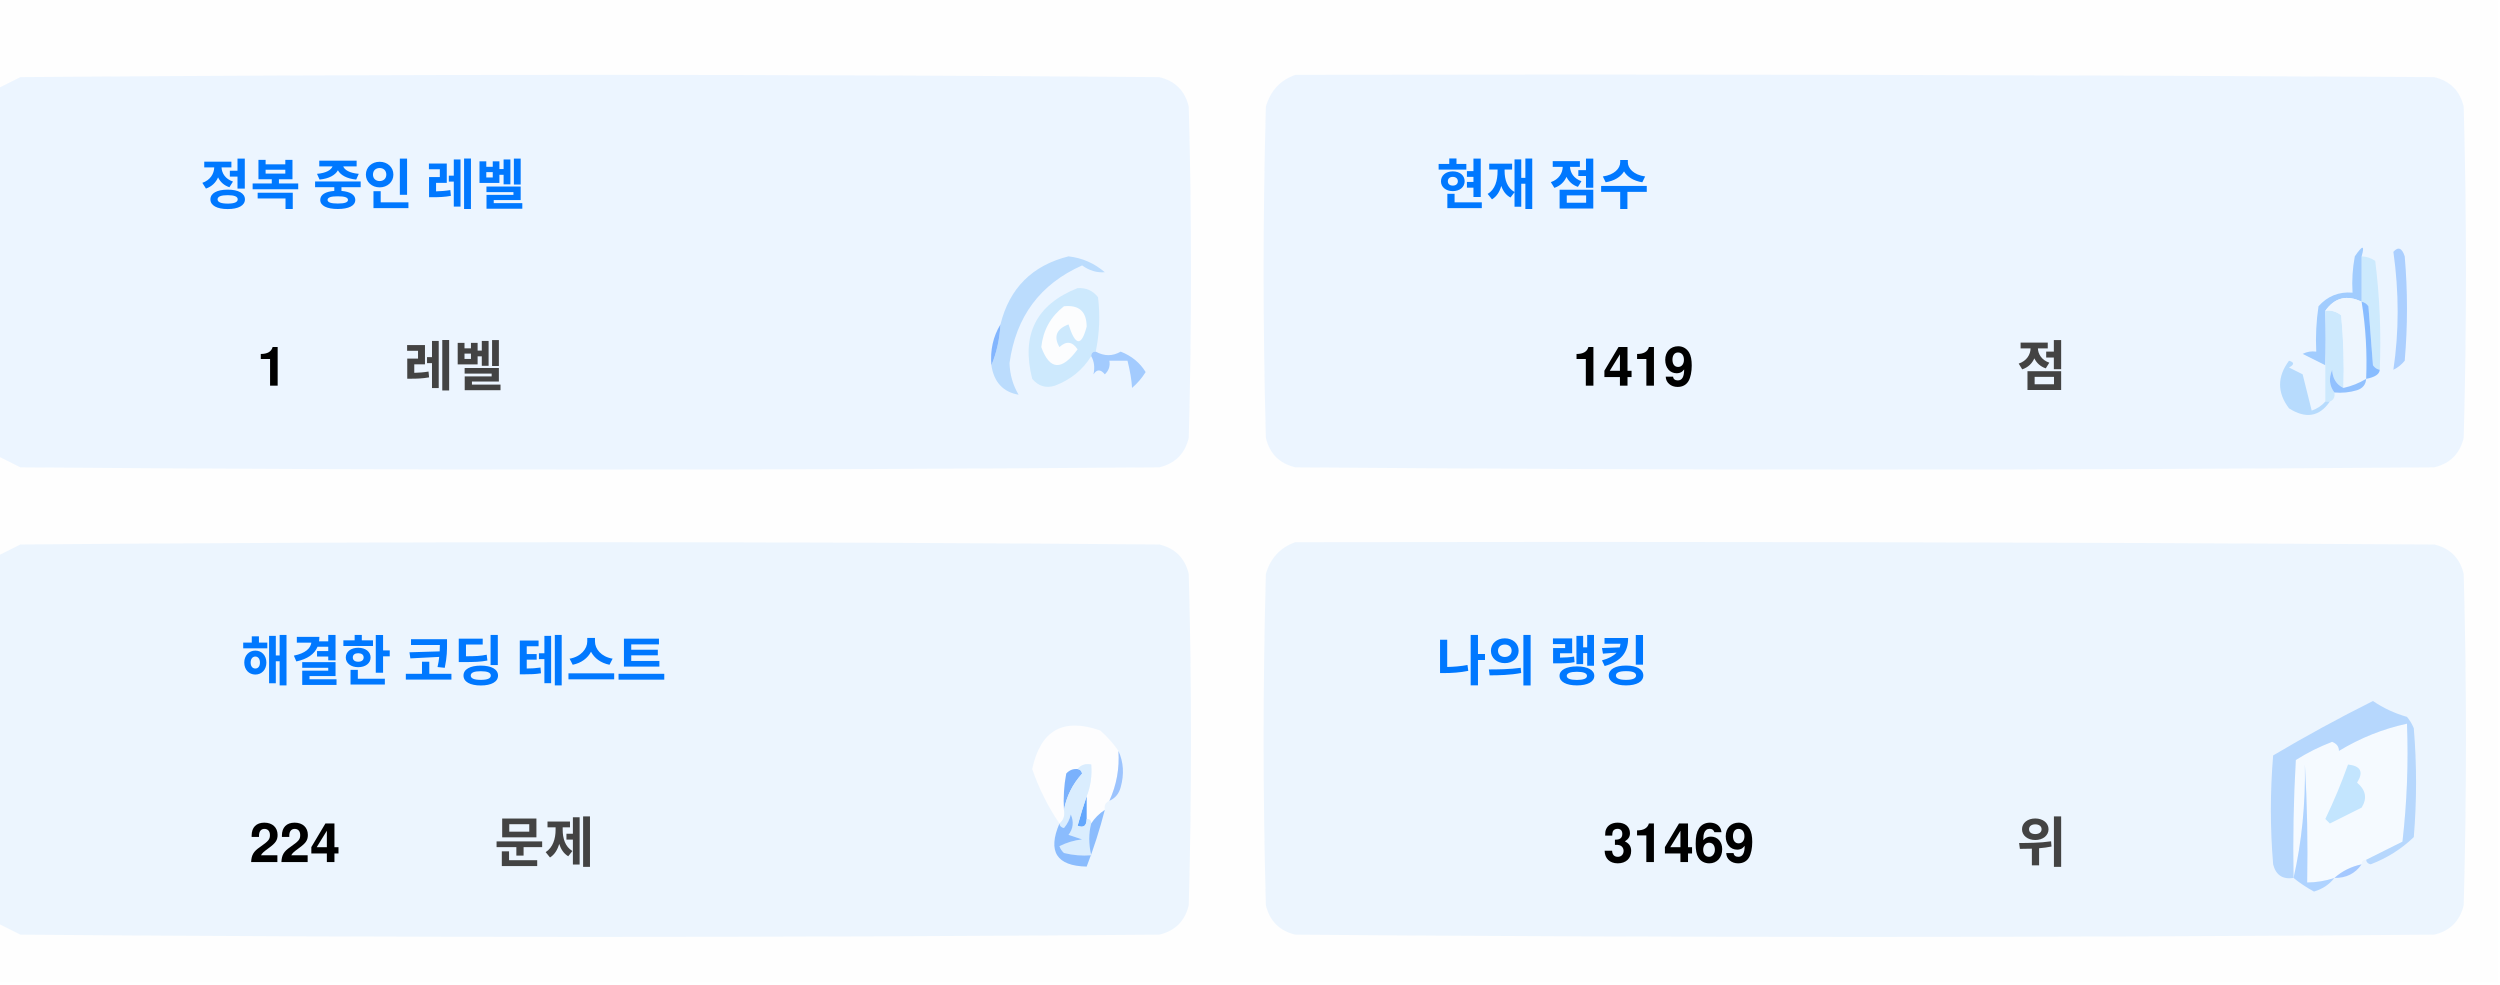
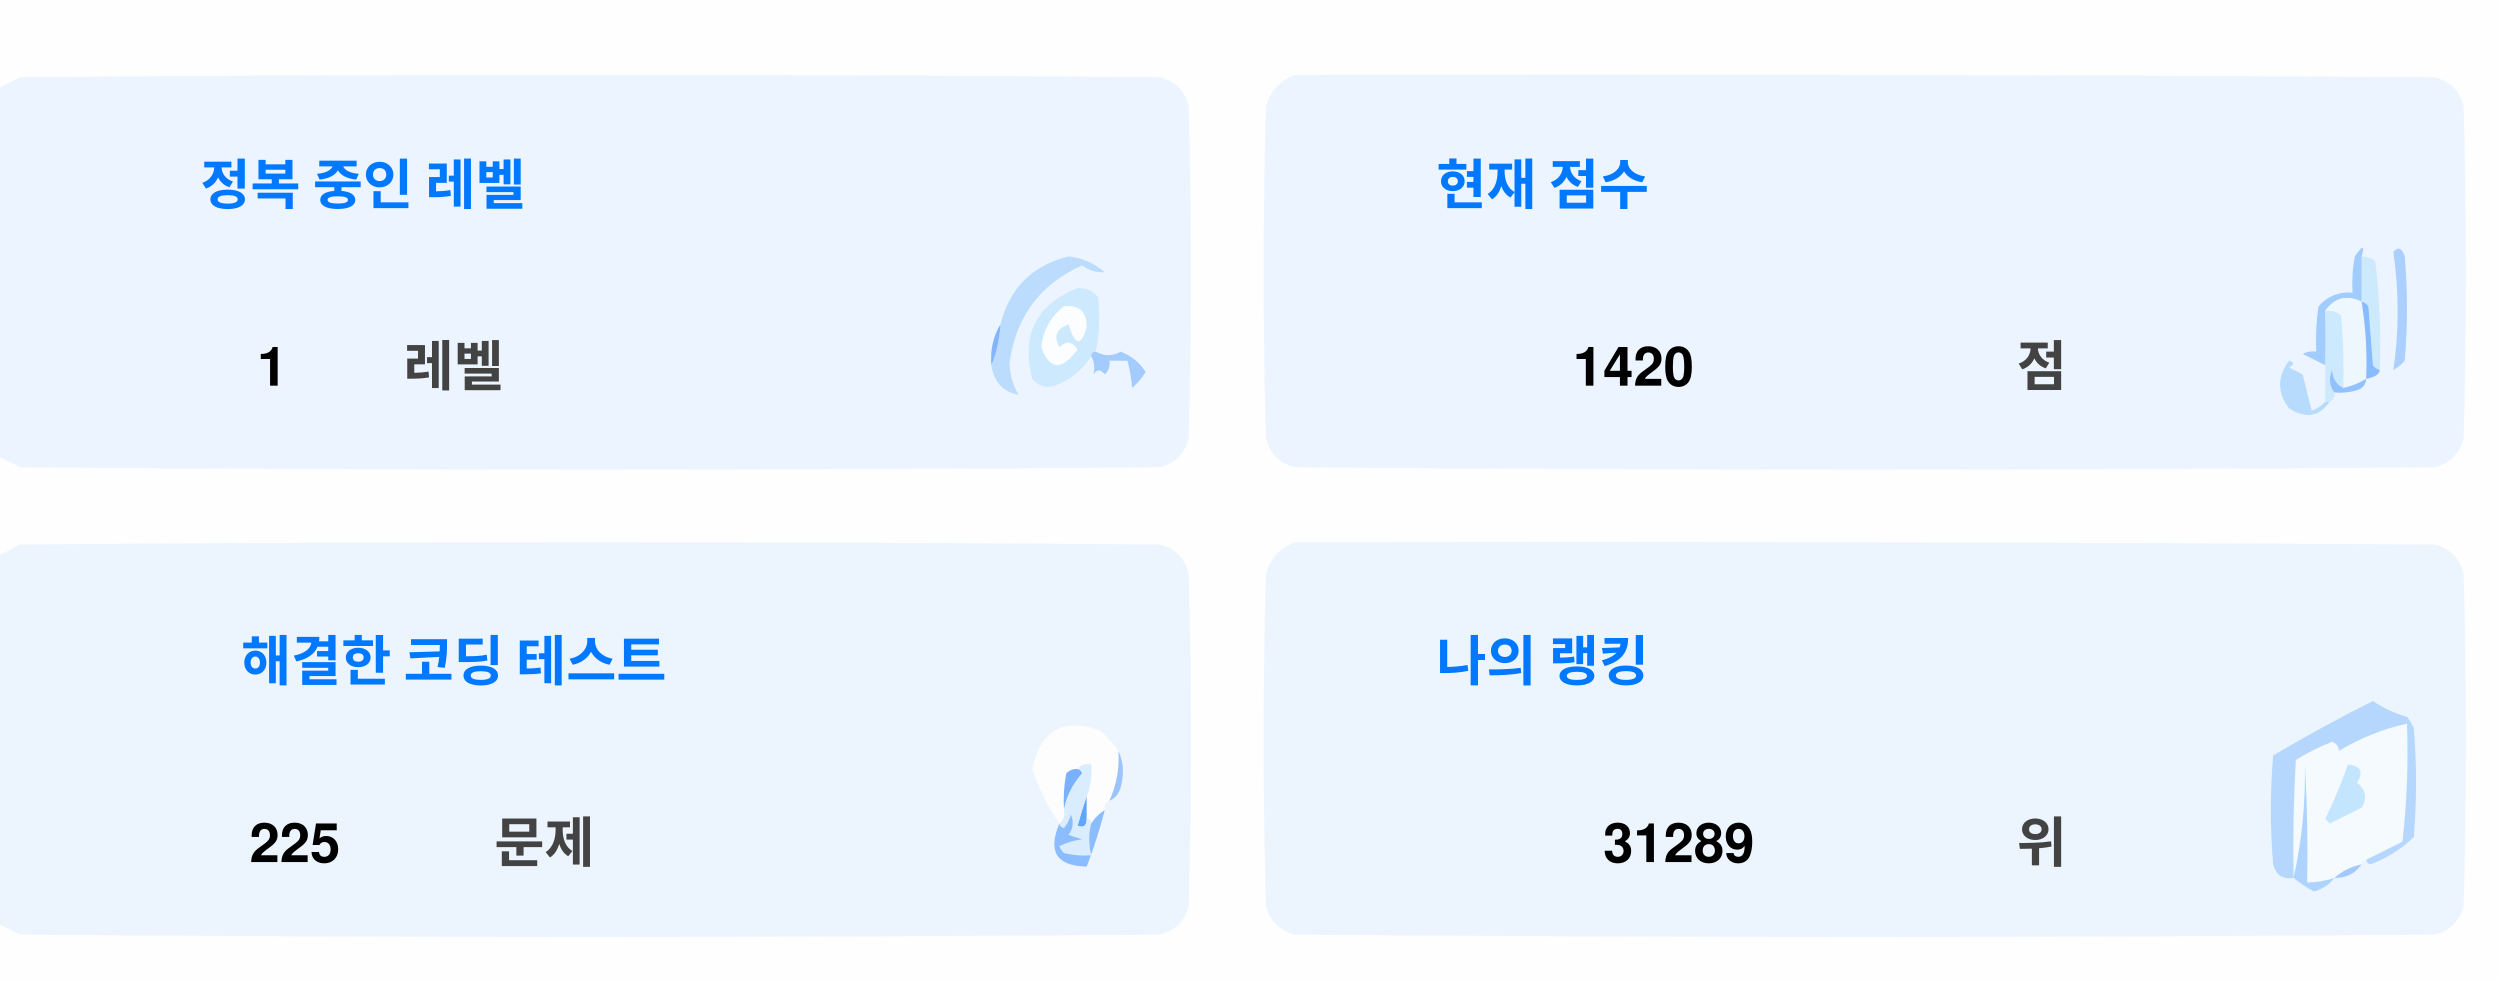
<svg xmlns="http://www.w3.org/2000/svg" version="1.1" width="551px" height="217px" style="shape-rendering:geometricPrecision; text-rendering:geometricPrecision; image-rendering:optimizeQuality; fill-rule:evenodd; clip-rule:evenodd">
  <style>.title {fill: #434343;font-size: 1rem;line-height: 1.5rem;font-weight: bold;font-family: -apple-system, BlinkMacSystemFont, Segoe UI, Helvetica, Arial, sans-serif, Apple Color Emoji, Segoe UI Emoji;}.desc {fill: #434343;font-size: 2.5rem;font-weight: bold;line-height: 1.5rem;font-family: -apple-system, BlinkMacSystemFont, Segoe UI, Helvetica, Arial, sans-serif, Apple Color Emoji, Segoe UI Emoji;}.desc-2 {fill: #434343;font-size: 1rem;font-weight: bold;line-height: 1.5rem;font-family: -apple-system, BlinkMacSystemFont, Segoe UI, Helvetica, Arial, sans-serif, Apple Color Emoji, Segoe UI Emoji;}.text, .desc {animation: twinkling 4s ease-in-out infinite;}@keyframes twinkling {40% { opacity: 1; }50% { opacity: 0.5; }60% { opacity: 1; }70% { opacity: 0.5; }80% { opacity: 1; }}</style>
  <g>
    <path style="opacity:1" fill="#fefefe" d="M -0.5,-0.5 C 183.167,-0.5 366.833,-0.5 550.5,-0.5C 550.5,71.833 550.5,144.167 550.5,216.5C 366.833,216.5 183.167,216.5 -0.5,216.5C -0.5,212.167 -0.5,207.833 -0.5,203.5C 1.14,204.32 2.807,205.153 4.5,206C 88.167,206.667 171.833,206.667 255.5,206C 259,205.167 261.167,203 262,199.5C 262.667,175.167 262.667,150.833 262,126.5C 261.167,123 259,120.833 255.5,120C 171.833,119.333 88.167,119.333 4.5,120C 2.807,120.847 1.14,121.68 -0.5,122.5C -0.5,115.167 -0.5,107.833 -0.5,100.5C 1.14,101.32 2.807,102.153 4.5,103C 88.167,103.667 171.833,103.667 255.5,103C 259,102.167 261.167,100 262,96.5C 262.667,72.167 262.667,47.833 262,23.5C 261.167,20 259,17.833 255.5,17C 171.833,16.333 88.167,16.333 4.5,17C 2.807,17.847 1.14,18.68 -0.5,19.5C -0.5,12.833 -0.5,6.167 -0.5,-0.5 Z" />
  </g>
  <g>
    <path style="opacity:1" fill="#ecf5ff" d="M -0.5,100.5 C -0.5,73.5 -0.5,46.5 -0.5,19.5C 1.14,18.68 2.807,17.847 4.5,17C 88.167,16.333 171.833,16.333 255.5,17C 259,17.833 261.167,20 262,23.5C 262.667,47.833 262.667,72.167 262,96.5C 261.167,100 259,102.167 255.5,103C 171.833,103.667 88.167,103.667 4.5,103C 2.807,102.153 1.14,101.32 -0.5,100.5 Z" />
  </g>
  <g>
    <path style="opacity:1" fill="#ecf5ff" d="M 285.5,16.5 C 369.167,16.333 452.834,16.5 536.5,17C 540,17.833 542.167,20 543,23.5C 543.667,47.833 543.667,72.167 543,96.5C 542.167,100 540,102.167 536.5,103C 452.833,103.667 369.167,103.667 285.5,103C 282,102.167 279.833,100 279,96.5C 278.333,72.167 278.333,47.833 279,23.5C 280.018,19.985 282.185,17.652 285.5,16.5 Z" />
  </g>
  <g>
    <path style="opacity:1" fill="#cdeafd" d="M 520.5,56.5 C 521.583,56.539 522.583,56.873 523.5,57.5C 524.498,65.472 524.831,73.472 524.5,81.5C 523.883,81.389 523.383,81.056 523,80.5C 522.667,76.167 522.333,71.833 522,67.5C 521.617,66.944 521.117,66.611 520.5,66.5C 520.5,63.167 520.5,59.833 520.5,56.5 Z" />
  </g>
  <g>
    <path style="opacity:1" fill="#abcfff" d="M 527.5,55.5 C 528.566,54.308 529.399,54.641 530,56.5C 530.667,64.167 530.667,71.833 530,79.5C 529.311,80.357 528.478,81.023 527.5,81.5C 528.758,73.08 528.758,64.414 527.5,55.5 Z" />
  </g>
  <g>
    <path style="opacity:1" fill="#bbdcfd" d="M 218.5,80.5 C 219.657,77.727 220.324,74.727 220.5,71.5C 222.49,63.51 227.49,58.51 235.5,56.5C 238.528,56.847 241.194,58.014 243.5,60C 241.744,60.141 240.078,59.641 238.5,58.5C 229.247,62.607 223.914,69.773 222.5,80C 222.565,82.526 223.232,84.859 224.5,87C 221.07,86.397 219.07,84.231 218.5,80.5 Z" />
  </g>
  <g>
    <path style="opacity:1" fill="#cde9fd" d="M 241.5,77.5 C 240.833,77.5 240.5,77.833 240.5,78.5C 238.628,81.529 235.961,83.695 232.5,85C 230.536,85.624 228.869,85.124 227.5,83.5C 225.021,73.791 228.354,67.124 237.5,63.5C 239.374,63.39 240.874,64.056 242,65.5C 242.497,69.524 242.331,73.524 241.5,77.5 Z" />
  </g>
  <g>
    <path style="opacity:1" fill="#fcfdfe" d="M 234.5,67.5 C 237.826,67.162 239.493,68.662 239.5,72C 238.334,76.434 237,76.267 235.5,71.5C 232.832,72.515 232.166,74.182 233.5,76.5C 235.017,75.089 236.351,75.256 237.5,77C 234.006,81.771 231.34,81.605 229.5,76.5C 229.904,72.771 231.571,69.771 234.5,67.5 Z" />
  </g>
  <g>
    <path style="opacity:1" fill="#a1ccfe" d="M 520.5,56.5 C 520.5,59.833 520.5,63.167 520.5,66.5C 517.238,64.922 514.572,65.589 512.5,68.5C 512.617,72.81 512.617,76.81 512.5,80.5C 510.86,79.68 509.193,78.847 507.5,78C 508.448,77.517 509.448,77.35 510.5,77.5C 510.335,74.15 510.502,70.817 511,67.5C 512.995,65.253 515.495,64.253 518.5,64.5C 518.336,61.813 518.503,59.146 519,56.5C 520.731,53.969 521.231,53.969 520.5,56.5 Z" />
  </g>
  <g>
    <path style="opacity:1" fill="#cde9fd" d="M 512.5,68.5 C 513.822,68.33 514.989,68.663 516,69.5C 516.499,74.823 516.666,80.156 516.5,85.5C 514.955,84.77 514.122,83.437 514,81.5C 513.22,83.387 513.387,85.054 514.5,86.5C 514.672,87.492 514.338,88.158 513.5,88.5C 513.167,88.5 512.833,88.5 512.5,88.5C 512.5,85.833 512.5,83.167 512.5,80.5C 512.617,76.81 512.617,72.81 512.5,68.5 Z" />
  </g>
  <g>
    <path style="opacity:1" fill="#eef6fe" d="M 520.5,66.5 C 521.407,72.106 521.74,77.773 521.5,83.5C 519.95,84.441 518.284,85.108 516.5,85.5C 516.666,80.156 516.499,74.823 516,69.5C 514.989,68.663 513.822,68.33 512.5,68.5C 514.572,65.589 517.238,64.922 520.5,66.5 Z" />
  </g>
  <g>
    <path style="opacity:1" fill="#88bcff" d="M 520.5,66.5 C 521.117,66.611 521.617,66.944 522,67.5C 522.333,71.833 522.667,76.167 523,80.5C 523.383,81.056 523.883,81.389 524.5,81.5C 524.445,82.469 523.445,83.136 521.5,83.5C 521.74,77.773 521.407,72.106 520.5,66.5 Z" />
  </g>
  <g>
    <path style="opacity:1" fill="#82b5fe" d="M 220.5,71.5 C 220.324,74.727 219.657,77.727 218.5,80.5C 218.215,77.171 218.882,74.171 220.5,71.5 Z" />
  </g>
  <g>
    <path style="opacity:1" fill="#a3cbfe" d="M 240.5,78.5 C 240.5,77.833 240.833,77.5 241.5,77.5C 243.391,78.536 245.224,78.536 247,77.5C 249.391,78.429 251.225,79.929 252.5,82C 251.681,83.319 250.681,84.486 249.5,85.5C 249.409,83.777 249.075,81.777 248.5,79.5C 247.167,79.5 245.833,79.5 244.5,79.5C 244.719,80.675 244.386,81.675 243.5,82.5C 242.575,81.359 241.741,81.359 241,82.5C 241.331,80.981 241.164,79.648 240.5,78.5 Z" />
  </g>
  <g>
    <path style="opacity:1" fill="#b7dbfd" d="M 512.5,88.5 C 512.833,88.5 513.167,88.5 513.5,88.5C 511.199,91.857 508.199,92.357 504.5,90C 501.872,86.535 501.872,83.035 504.5,79.5C 505.696,79.846 505.696,80.346 504.5,81C 505.5,81.5 506.5,82 507.5,82.5C 508.167,85.167 508.833,87.833 509.5,90.5C 510.739,90.058 511.739,89.391 512.5,88.5 Z" />
  </g>
  <g>
    <path style="opacity:1" fill="#92c1fe" d="M 516.5,85.5 C 518.284,85.108 519.95,84.441 521.5,83.5C 521.423,84.75 520.756,85.583 519.5,86C 517.866,86.493 516.199,86.66 514.5,86.5C 513.387,85.054 513.22,83.387 514,81.5C 514.122,83.437 514.955,84.77 516.5,85.5 Z" />
  </g>
  <g>
    <path style="opacity:1" fill="#ecf5fe" d="M -0.5,203.5 C -0.5,176.5 -0.5,149.5 -0.5,122.5C 1.14,121.68 2.807,120.847 4.5,120C 88.167,119.333 171.833,119.333 255.5,120C 259,120.833 261.167,123 262,126.5C 262.667,150.833 262.667,175.167 262,199.5C 261.167,203 259,205.167 255.5,206C 171.833,206.667 88.167,206.667 4.5,206C 2.807,205.153 1.14,204.32 -0.5,203.5 Z" />
  </g>
  <g>
    <path style="opacity:1" fill="#ecf5fe" d="M 285.5,119.5 C 369.167,119.333 452.834,119.5 536.5,120C 540,120.833 542.167,123 543,126.5C 543.667,150.833 543.667,175.167 543,199.5C 542.167,203 540,205.167 536.5,206C 452.833,206.667 369.167,206.667 285.5,206C 282,205.167 279.833,203 279,199.5C 278.333,175.167 278.333,150.833 279,126.5C 280.018,122.985 282.185,120.652 285.5,119.5 Z" />
  </g>
  <g>
    <path style="opacity:1" fill="#fdfdfe" d="M 246.5,165.5 C 246.758,169.367 246.092,173.034 244.5,176.5C 243.662,176.842 243.328,177.508 243.5,178.5C 242.272,179.306 241.272,180.306 240.5,181.5C 240.5,180.833 240.167,180.5 239.5,180.5C 239.5,178.833 239.5,177.167 239.5,175.5C 240.369,173.283 240.702,170.95 240.5,168.5C 239.209,168.263 238.209,168.596 237.5,169.5C 236.504,169.414 235.671,169.748 235,170.5C 234.503,173.146 234.336,175.813 234.5,178.5C 234.737,179.791 234.404,180.791 233.5,181.5C 230.986,177.806 228.986,173.806 227.5,169.5C 229.309,160.957 234.309,158.124 242.5,161C 244.07,162.397 245.404,163.897 246.5,165.5 Z" />
  </g>
  <g>
    <path style="opacity:1" fill="#f5faff" d="M 521.5,189.5 C 520.833,189.5 520.5,189.833 520.5,190.5C 518.181,190.992 516.181,191.992 514.5,193.5C 512.565,194.15 510.565,194.483 508.5,194.5C 508.666,185.827 508.5,177.16 508,168.5C 508.141,177.227 507.308,185.56 505.5,193.5C 505.334,184.827 505.5,176.16 506,167.5C 508.527,165.903 511.194,164.57 514,163.5C 515.011,163.892 515.511,164.559 515.5,165.5C 520.21,162.641 525.21,160.641 530.5,159.5C 530.831,168.192 530.498,176.859 529.5,185.5C 526.807,186.847 524.14,188.18 521.5,189.5 Z" />
  </g>
  <g>
    <path style="opacity:1" fill="#b6d7fd" d="M 521.5,189.5 C 524.14,188.18 526.807,186.847 529.5,185.5C 530.498,176.859 530.831,168.192 530.5,159.5C 525.21,160.641 520.21,162.641 515.5,165.5C 515.511,164.559 515.011,163.892 514,163.5C 511.194,164.57 508.527,165.903 506,167.5C 505.5,176.16 505.334,184.827 505.5,193.5C 503.089,193.863 501.589,192.863 501,190.5C 500.333,182.5 500.333,174.5 501,166.5C 508.173,162.246 515.507,158.246 523,154.5C 525.304,156.068 527.804,157.235 530.5,158C 531.126,158.75 531.626,159.584 532,160.5C 532.667,168.5 532.667,176.5 532,184.5C 529.292,187.111 526.125,189.111 522.5,190.5C 521.893,190.376 521.56,190.043 521.5,189.5 Z" />
  </g>
  <g>
    <path style="opacity:1" fill="#c3e5fe" d="M 517.5,168.5 C 520.317,168.801 520.984,170.134 519.5,172.5C 521.439,174.122 521.772,175.956 520.5,178C 518.167,179.167 515.833,180.333 513.5,181.5C 513.167,181.167 512.833,180.833 512.5,180.5C 514.414,176.515 516.081,172.515 517.5,168.5 Z" />
  </g>
  <g>
    <path style="opacity:1" fill="#7ab1fc" d="M 237.5,169.5 C 238.043,169.56 238.376,169.893 238.5,170.5C 236.395,172.836 235.062,175.503 234.5,178.5C 234.336,175.813 234.503,173.146 235,170.5C 235.671,169.748 236.504,169.414 237.5,169.5 Z" />
  </g>
  <g>
    <path style="opacity:1" fill="#afd3ff" d="M 514.5,193.5 C 513.378,194.947 511.878,195.947 510,196.5C 508.348,195.601 506.848,194.601 505.5,193.5C 507.308,185.56 508.141,177.227 508,168.5C 508.5,177.16 508.666,185.827 508.5,194.5C 510.565,194.483 512.565,194.15 514.5,193.5 Z" />
  </g>
  <g>
    <path style="opacity:1" fill="#9cc3fd" d="M 246.5,165.5 C 247.634,167.966 247.801,170.633 247,173.5C 246.623,174.942 245.79,175.942 244.5,176.5C 246.092,173.034 246.758,169.367 246.5,165.5 Z" />
  </g>
  <g>
    <path style="opacity:1" fill="#62a6fc" d="M 239.5,175.5 C 239.5,177.167 239.5,178.833 239.5,180.5C 239.483,182.028 238.816,182.528 237.5,182C 238.117,179.723 238.784,177.556 239.5,175.5 Z" />
  </g>
  <g>
    <path style="opacity:1" fill="#daedfe" d="M 237.5,169.5 C 238.209,168.596 239.209,168.263 240.5,168.5C 240.702,170.95 240.369,173.283 239.5,175.5C 238.784,177.556 238.117,179.723 237.5,182C 238.816,182.528 239.483,182.028 239.5,180.5C 240.167,180.5 240.5,180.833 240.5,181.5C 239.918,183.669 239.918,186.002 240.5,188.5C 238.473,188.662 236.473,188.495 234.5,188C 234.043,187.586 233.709,187.086 233.5,186.5C 235.078,185.702 236.744,185.202 238.5,185C 237.5,184.667 236.5,184.333 235.5,184C 236.554,182.612 236.72,181.112 236,179.5C 235.751,180.624 235.251,181.624 234.5,182.5C 233.893,182.376 233.56,182.043 233.5,181.5C 234.404,180.791 234.737,179.791 234.5,178.5C 235.062,175.503 236.395,172.836 238.5,170.5C 238.376,169.893 238.043,169.56 237.5,169.5 Z" />
  </g>
  <g>
    <path style="opacity:1" fill="#8bbcfd" d="M 243.5,178.5 C 242.395,182.803 241.062,186.969 239.5,191C 232.857,190.847 230.857,187.68 233.5,181.5C 233.56,182.043 233.893,182.376 234.5,182.5C 235.251,181.624 235.751,180.624 236,179.5C 236.72,181.112 236.554,182.612 235.5,184C 236.5,184.333 237.5,184.667 238.5,185C 236.744,185.202 235.078,185.702 233.5,186.5C 233.709,187.086 234.043,187.586 234.5,188C 236.473,188.495 238.473,188.662 240.5,188.5C 239.918,186.002 239.918,183.669 240.5,181.5C 241.272,180.306 242.272,179.306 243.5,178.5 Z" />
  </g>
  <g>
    <path style="opacity:1" fill="#a4c8ff" d="M 520.5,190.5 C 519.089,192.539 517.089,193.539 514.5,193.5C 516.181,191.992 518.181,190.992 520.5,190.5 Z" />
  </g>
  <text text-anchor="middle" x="80" y="45" class="title" style="fill:#0078ff;" stroke="#none" stroke-width="1">정복 중인 레벨</text>
  <text text-anchor="middle" x="60" y="85" class="desc" style="fill:#000000;" stroke="#none" stroke-width="1">1</text>
  <text text-anchor="middle" x="100" y="85" class="desc-2" style="fill:#434343;" stroke="#none" stroke-width="1">레벨</text>
  <text text-anchor="middle" x="340" y="45" class="title" style="fill:#0078ff;" stroke="#none" stroke-width="1">현재 점수</text>
-   <text text-anchor="middle" x="360" y="85" class="desc" style="fill:#000000;" stroke="#none" stroke-width="1">1419</text>
+   <text text-anchor="middle" x="360" y="85" class="desc" style="fill:#000000;" stroke="#none" stroke-width="1">1420</text>
  <text text-anchor="middle" x="450" y="85" class="desc-2" style="fill:#434343;" stroke="#none" stroke-width="1">점</text>
  <text text-anchor="middle" x="100" y="150" class="title" style="fill:#0078ff;" stroke="#none" stroke-width="1">해결한 코딩 테스트</text>
-   <text text-anchor="middle" x="65" y="190" class="desc" style="fill:#000000;" stroke="#none" stroke-width="1">224</text>
+   <text text-anchor="middle" x="65" y="190" class="desc" style="fill:#000000;" stroke="#none" stroke-width="1">225</text>
  <text text-anchor="middle" x="120" y="190" class="desc-2" style="fill:#434343;" stroke="#none" stroke-width="1">문제</text>
  <text text-anchor="middle" x="340" y="150" class="title" style="fill:#0078ff;" stroke="#none" stroke-width="1">나의 랭킹</text>
-   <text text-anchor="middle" x="370" y="190" class="desc" style="fill:#000000;" stroke="#none" stroke-width="1">31469</text>
+   <text text-anchor="middle" x="370" y="190" class="desc" style="fill:#000000;" stroke="#none" stroke-width="1">31289</text>
  <text text-anchor="middle" x="450" y="190" class="desc-2" style="fill:#434343;" stroke="#none" stroke-width="1">위</text>
</svg>
